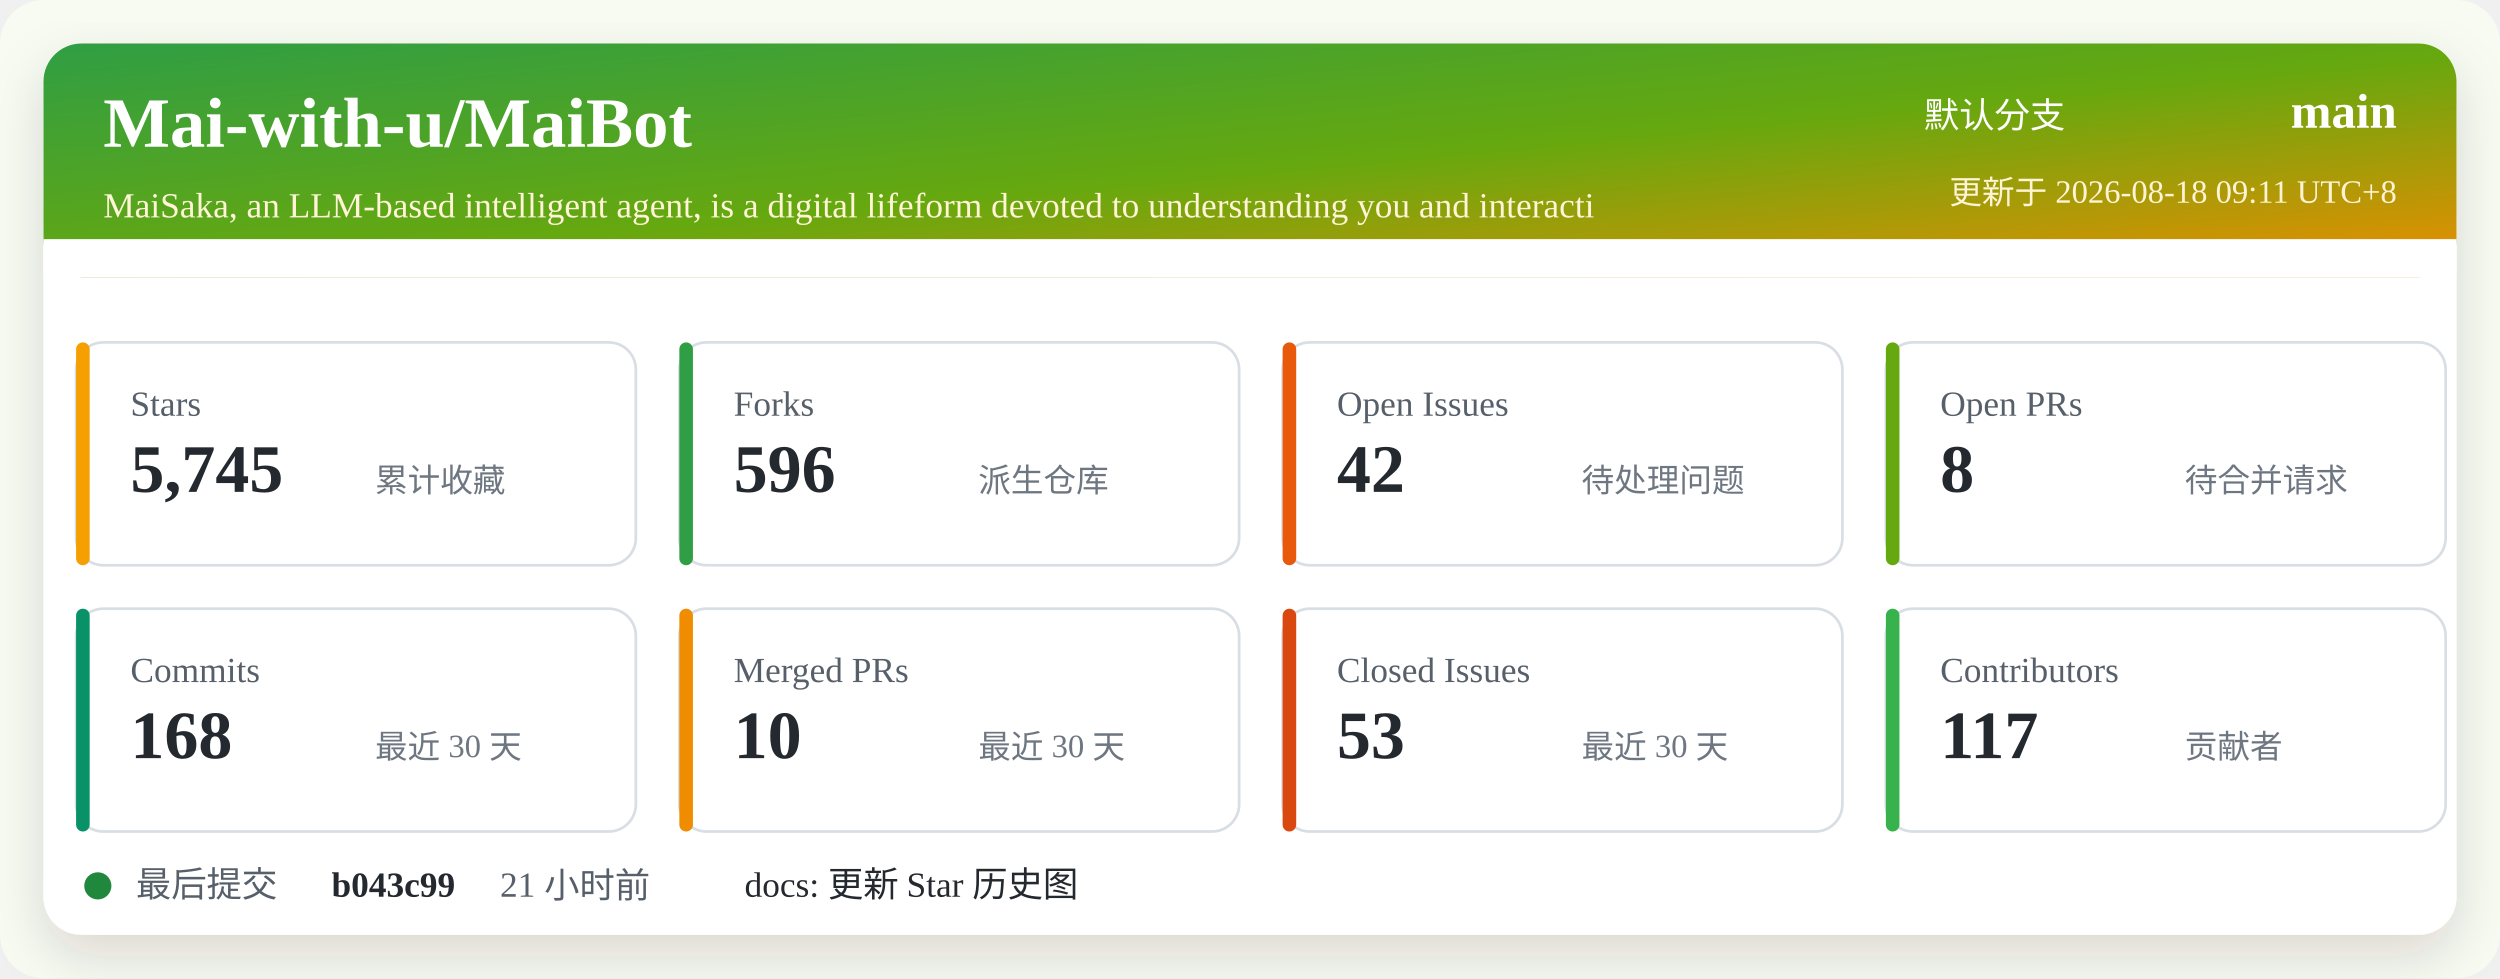
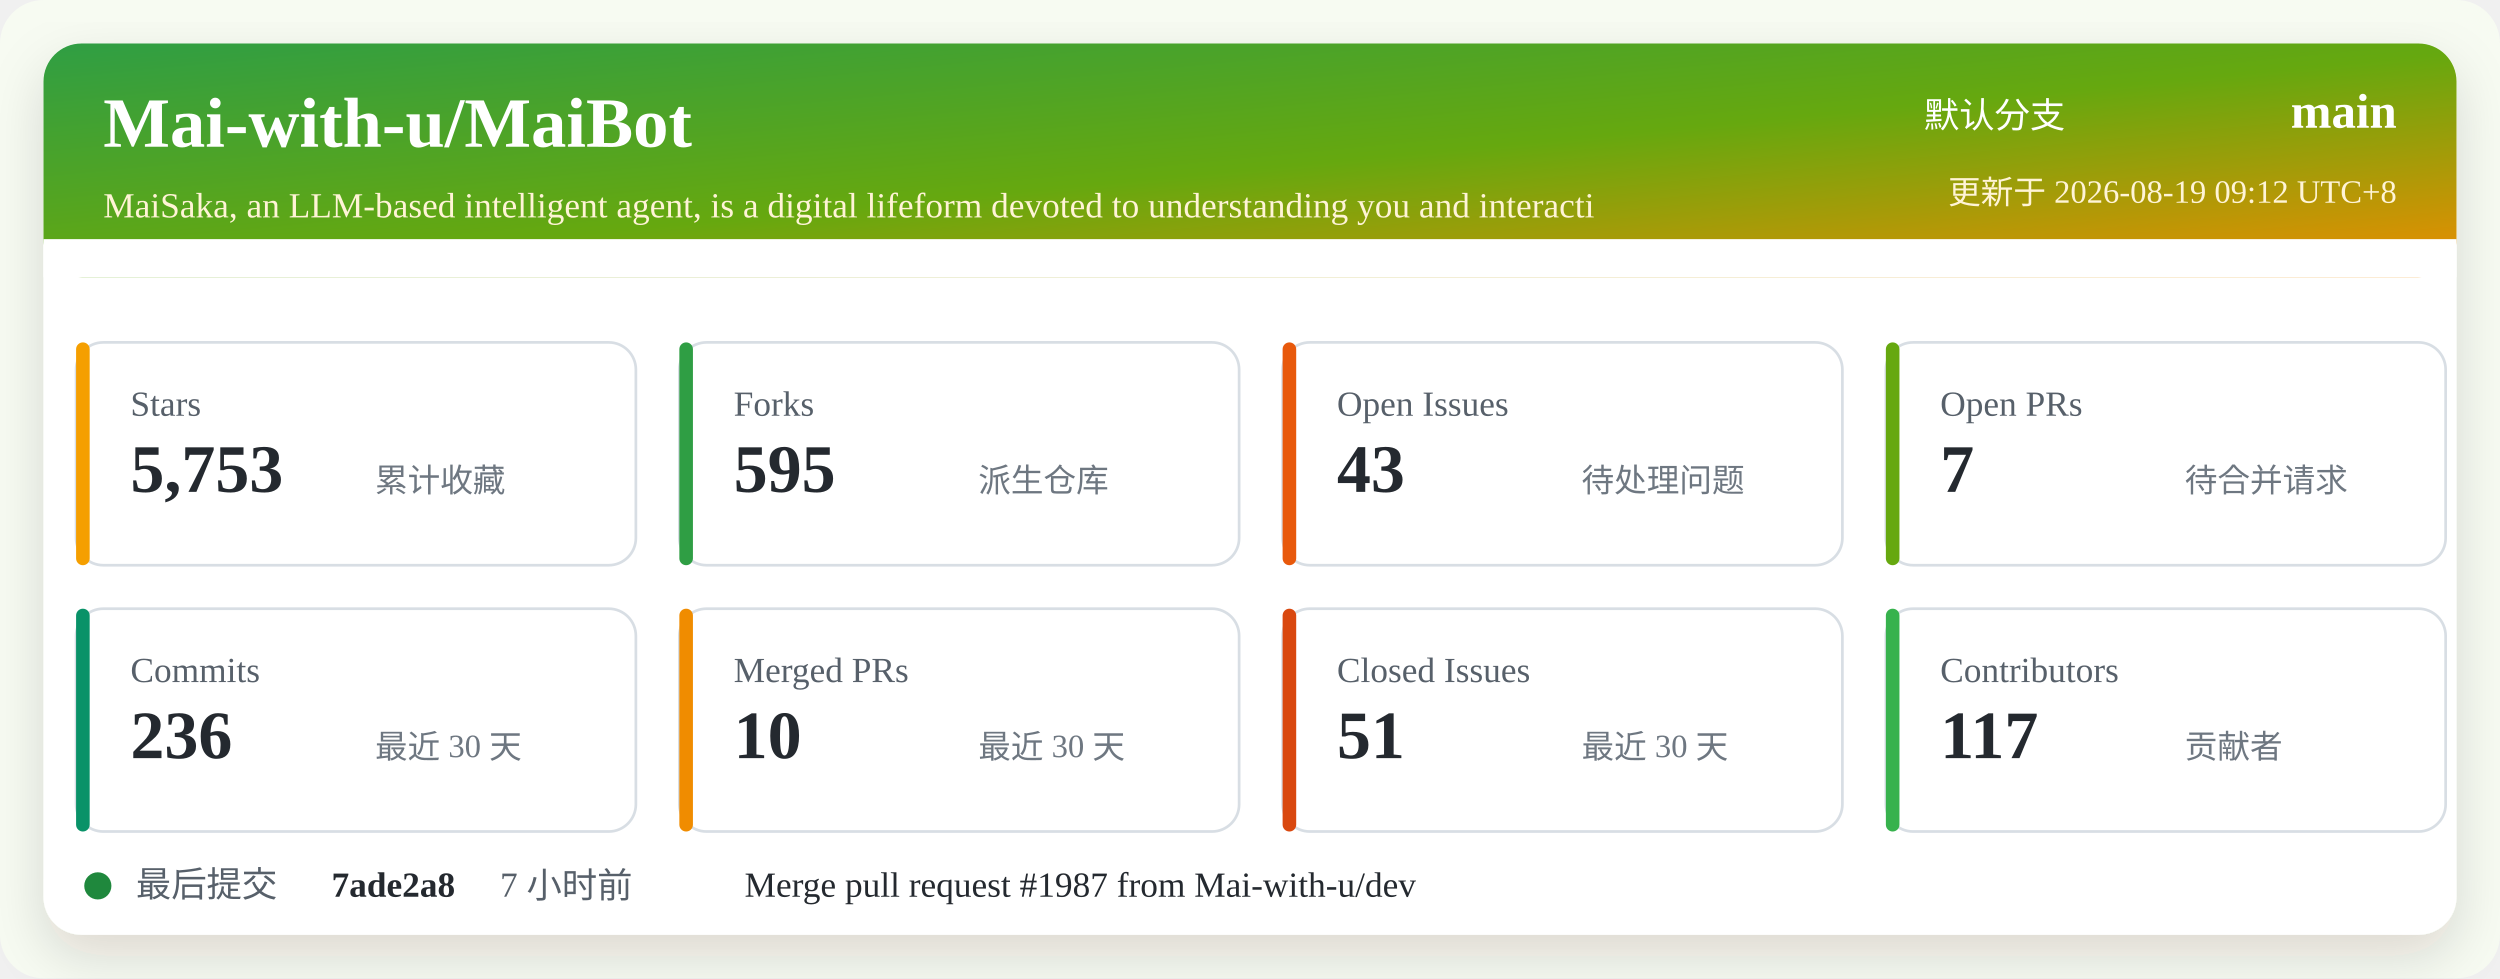
<svg xmlns="http://www.w3.org/2000/svg" width="920" height="360" viewBox="0 0 920 360" role="img" aria-labelledby="title desc">
  <defs>
    <linearGradient id="header" x1="0" x2="1" y1="0" y2="1">
      <stop offset="0%" stop-color="#2f9e44" />
      <stop offset="52%" stop-color="#66a80f" />
      <stop offset="100%" stop-color="#f08c00" />
    </linearGradient>
    <filter id="shadow" x="-5%" y="-5%" width="110%" height="110%">
      <feDropShadow dx="0" dy="8" stdDeviation="10" flood-color="#2b2318" flood-opacity="0.14" />
    </filter>
  </defs>
  <rect width="920" height="360" rx="16" fill="#f7fbf2" />
  <rect x="16" y="16" width="888" height="328" rx="14" fill="#ffffff" filter="url(#shadow)" />
  <rect x="16" y="16" width="888" height="86" rx="14" fill="url(#header)" />
  <path d="M16 88 H904 V102 H16 Z" fill="#ffffff" />
  <text x="38" y="54" fill="#ffffff" font-size="26" font-weight="700">Mai-with-u/MaiBot</text>
  <text x="38" y="80" fill="#fff4d6" font-size="13">MaiSaka, an LLM-based intelligent agent, is a digital lifeform devoted to understanding you and interacti</text>
  <text x="760" y="47" fill="#ffffff" font-size="13" text-anchor="end">默认分支</text>
  <text x="882" y="47" fill="#ffffff" font-size="18" font-weight="700" text-anchor="end">main</text>
-   <text x="882" y="75" fill="#fff4d6" font-size="12" text-anchor="end">更新于 2026-08-18 09:11 UTC+8</text>
+   <text x="882" y="75" fill="#fff4d6" font-size="12" text-anchor="end">更新于 2026-08-19 09:12 UTC+8</text>
  <g transform="translate(28 126)">
    <rect width="206" height="82" rx="10" fill="#ffffff" stroke="#d8dee4" />
    <rect x="0" y="0" width="5" height="82" rx="2.5" fill="#f59f00" />
    <text x="20" y="27" fill="#57606a" font-size="13">Stars</text>
-     <text x="20" y="55" fill="#24292f" font-size="25" font-weight="700">5,745</text>
+     <text x="20" y="55" fill="#24292f" font-size="25" font-weight="700">5,753</text>
    <text x="110" y="55" fill="#6e7781" font-size="12">累计收藏</text>
  </g>
  <g transform="translate(250 126)">
    <rect width="206" height="82" rx="10" fill="#ffffff" stroke="#d8dee4" />
    <rect x="0" y="0" width="5" height="82" rx="2.5" fill="#2f9e44" />
    <text x="20" y="27" fill="#57606a" font-size="13">Forks</text>
-     <text x="20" y="55" fill="#24292f" font-size="25" font-weight="700">596</text>
+     <text x="20" y="55" fill="#24292f" font-size="25" font-weight="700">595</text>
    <text x="110" y="55" fill="#6e7781" font-size="12">派生仓库</text>
  </g>
  <g transform="translate(472 126)">
    <rect width="206" height="82" rx="10" fill="#ffffff" stroke="#d8dee4" />
    <rect x="0" y="0" width="5" height="82" rx="2.5" fill="#e8590c" />
    <text x="20" y="27" fill="#57606a" font-size="13">Open Issues</text>
-     <text x="20" y="55" fill="#24292f" font-size="25" font-weight="700">42</text>
+     <text x="20" y="55" fill="#24292f" font-size="25" font-weight="700">43</text>
    <text x="110" y="55" fill="#6e7781" font-size="12">待处理问题</text>
  </g>
  <g transform="translate(694 126)">
    <rect width="206" height="82" rx="10" fill="#ffffff" stroke="#d8dee4" />
    <rect x="0" y="0" width="5" height="82" rx="2.5" fill="#66a80f" />
    <text x="20" y="27" fill="#57606a" font-size="13">Open PRs</text>
-     <text x="20" y="55" fill="#24292f" font-size="25" font-weight="700">8</text>
+     <text x="20" y="55" fill="#24292f" font-size="25" font-weight="700">7</text>
    <text x="110" y="55" fill="#6e7781" font-size="12">待合并请求</text>
  </g>
  <g transform="translate(28 224)">
    <rect width="206" height="82" rx="10" fill="#ffffff" stroke="#d8dee4" />
    <rect x="0" y="0" width="5" height="82" rx="2.5" fill="#099268" />
    <text x="20" y="27" fill="#57606a" font-size="13">Commits</text>
-     <text x="20" y="55" fill="#24292f" font-size="25" font-weight="700">168</text>
+     <text x="20" y="55" fill="#24292f" font-size="25" font-weight="700">236</text>
    <text x="110" y="55" fill="#6e7781" font-size="12">最近 30 天</text>
  </g>
  <g transform="translate(250 224)">
    <rect width="206" height="82" rx="10" fill="#ffffff" stroke="#d8dee4" />
    <rect x="0" y="0" width="5" height="82" rx="2.5" fill="#f08c00" />
    <text x="20" y="27" fill="#57606a" font-size="13">Merged PRs</text>
    <text x="20" y="55" fill="#24292f" font-size="25" font-weight="700">10</text>
    <text x="110" y="55" fill="#6e7781" font-size="12">最近 30 天</text>
  </g>
  <g transform="translate(472 224)">
    <rect width="206" height="82" rx="10" fill="#ffffff" stroke="#d8dee4" />
    <rect x="0" y="0" width="5" height="82" rx="2.5" fill="#d9480f" />
    <text x="20" y="27" fill="#57606a" font-size="13">Closed Issues</text>
-     <text x="20" y="55" fill="#24292f" font-size="25" font-weight="700">53</text>
+     <text x="20" y="55" fill="#24292f" font-size="25" font-weight="700">51</text>
    <text x="110" y="55" fill="#6e7781" font-size="12">最近 30 天</text>
  </g>
  <g transform="translate(694 224)">
    <rect width="206" height="82" rx="10" fill="#ffffff" stroke="#d8dee4" />
    <rect x="0" y="0" width="5" height="82" rx="2.5" fill="#37b24d" />
    <text x="20" y="27" fill="#57606a" font-size="13">Contributors</text>
    <text x="20" y="55" fill="#24292f" font-size="25" font-weight="700">117</text>
    <text x="110" y="55" fill="#6e7781" font-size="12">贡献者</text>
  </g>
  <g transform="translate(28 318)">
    <circle cx="8" cy="8" r="5" fill="#1f883d" />
    <text x="22" y="12" fill="#57606a" font-size="13">最后提交</text>
-     <text x="94" y="12" fill="#24292f" font-size="13" font-weight="700">b043c99</text>
-     <text x="156" y="12" fill="#57606a" font-size="13">21 小时前</text>
-     <text x="246" y="12" fill="#24292f" font-size="13">docs: 更新 Star 历史图</text>
+     <text x="94" y="12" fill="#24292f" font-size="13" font-weight="700">7ade2a8</text>
+     <text x="156" y="12" fill="#57606a" font-size="13">7 小时前</text>
+     <text x="246" y="12" fill="#24292f" font-size="13">Merge pull request #1987 from Mai-with-u/dev</text>
  </g>
</svg>
